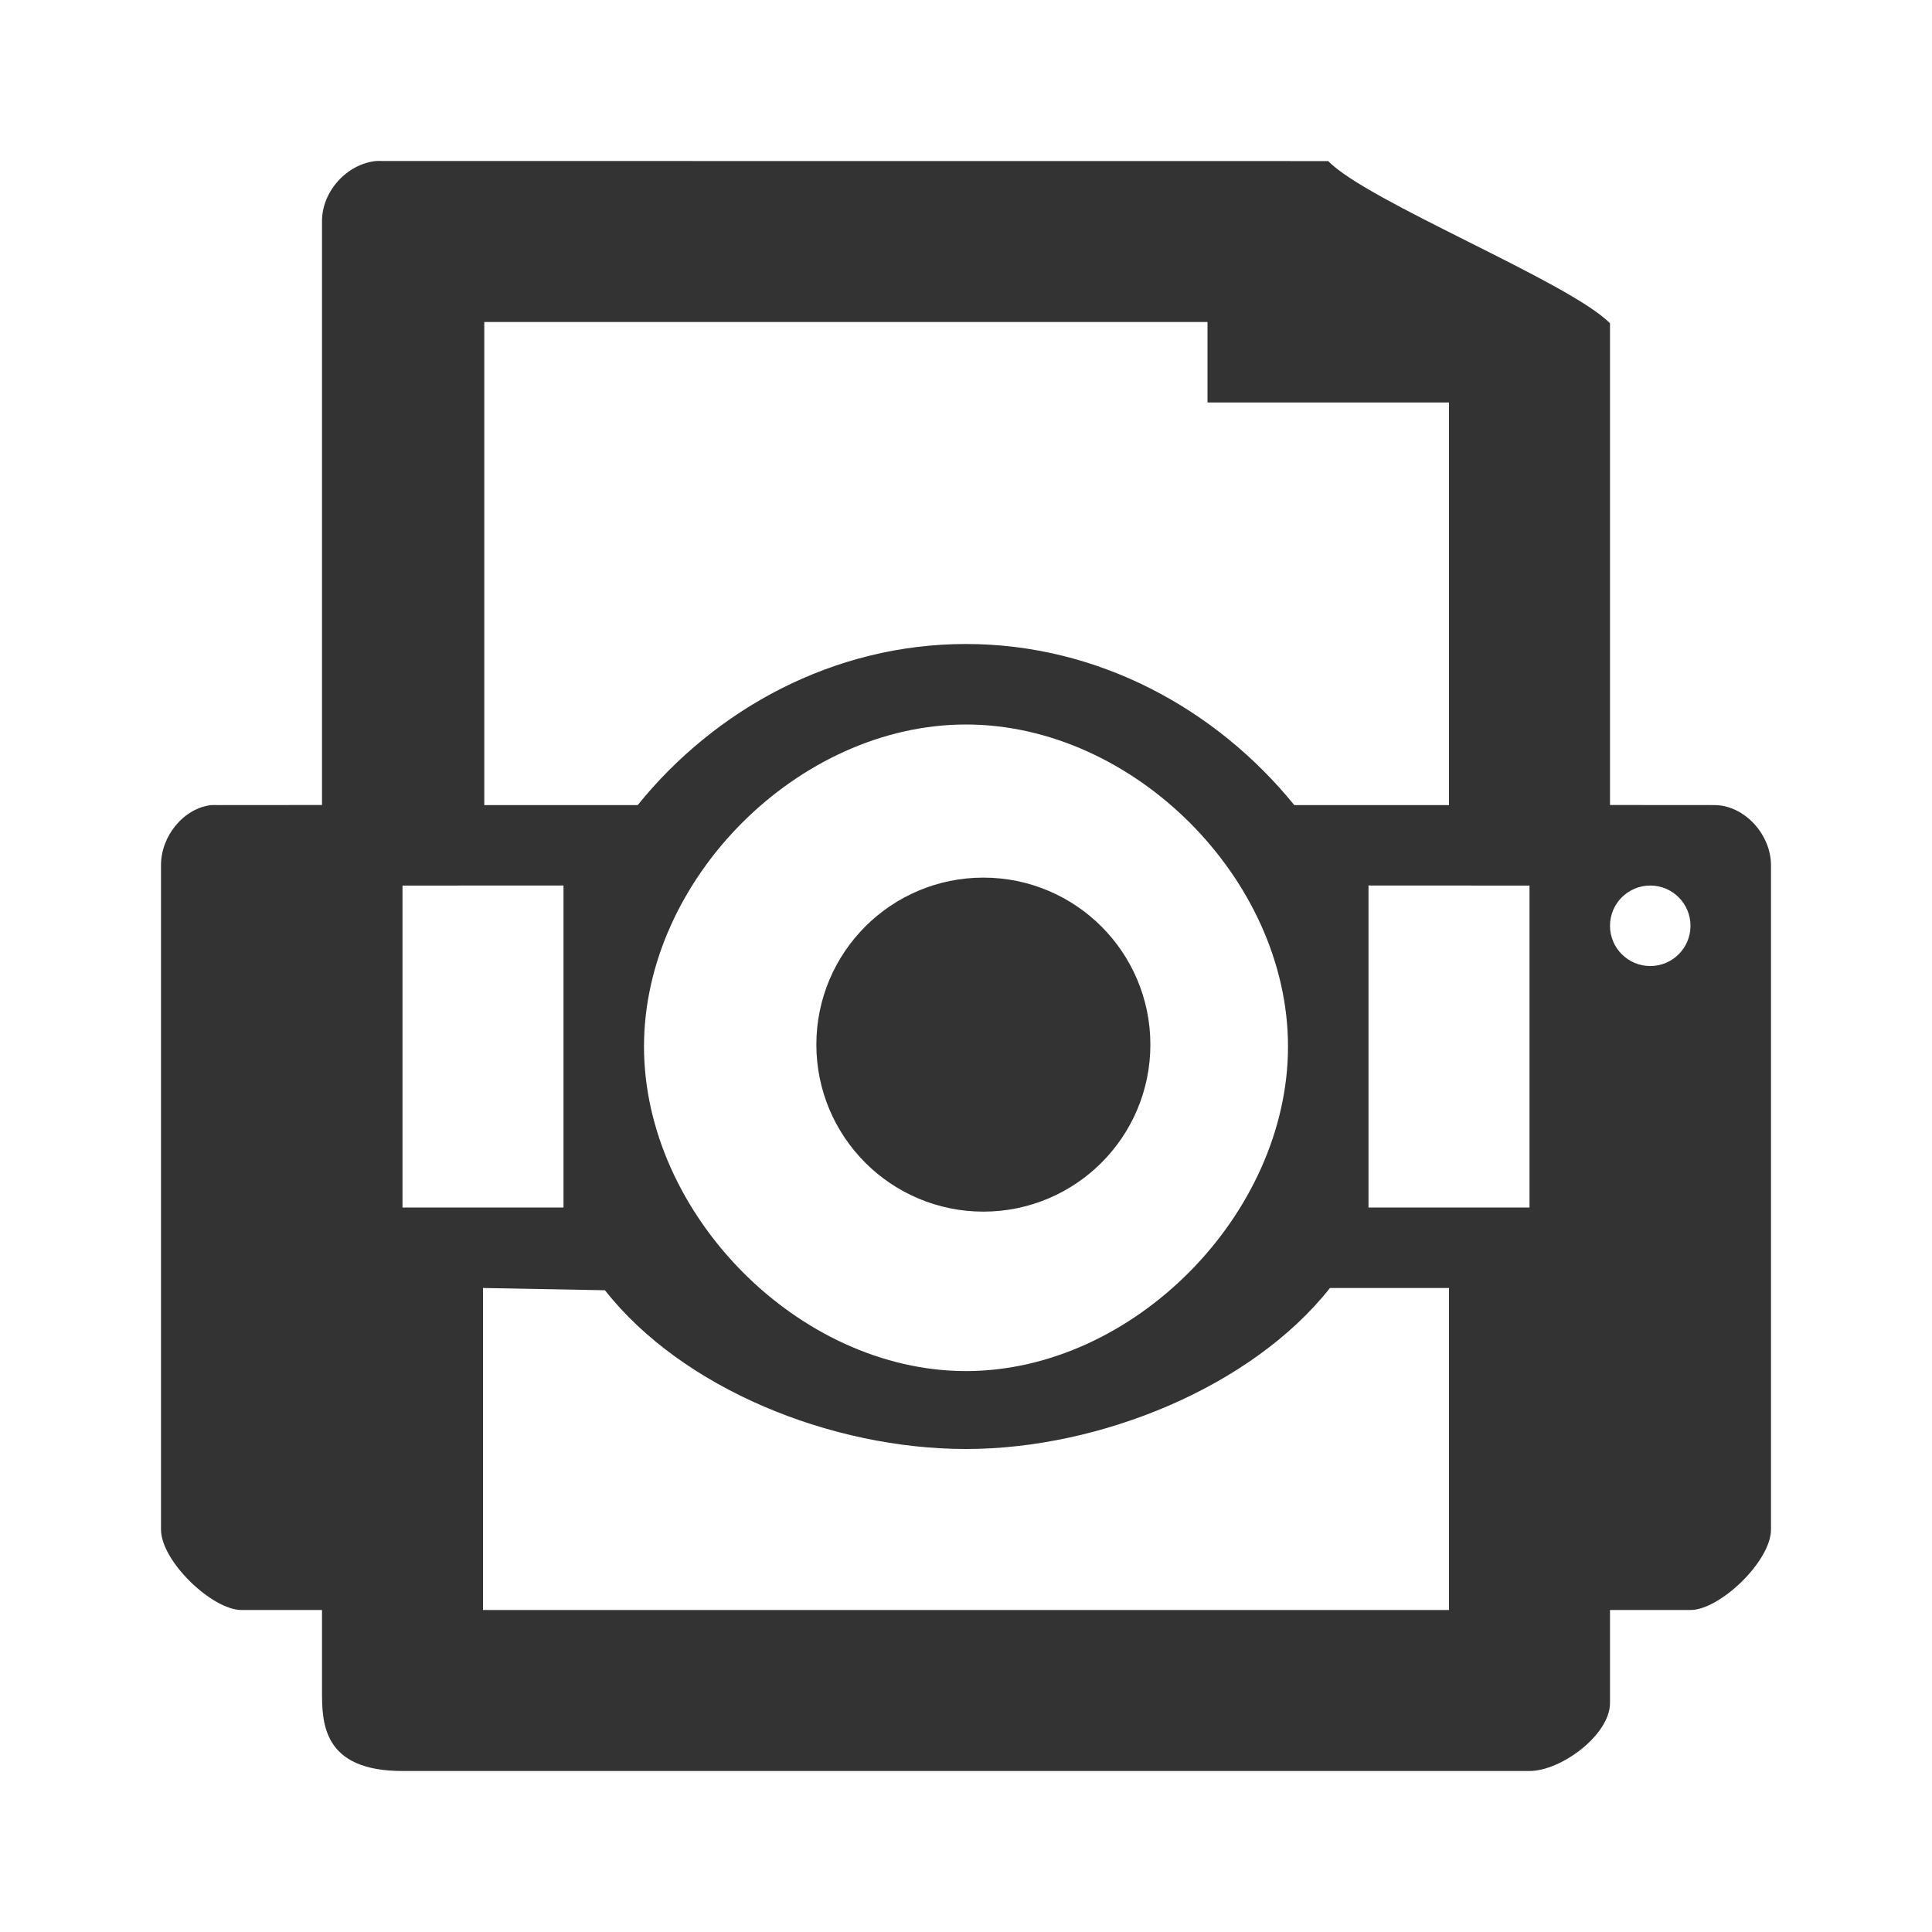
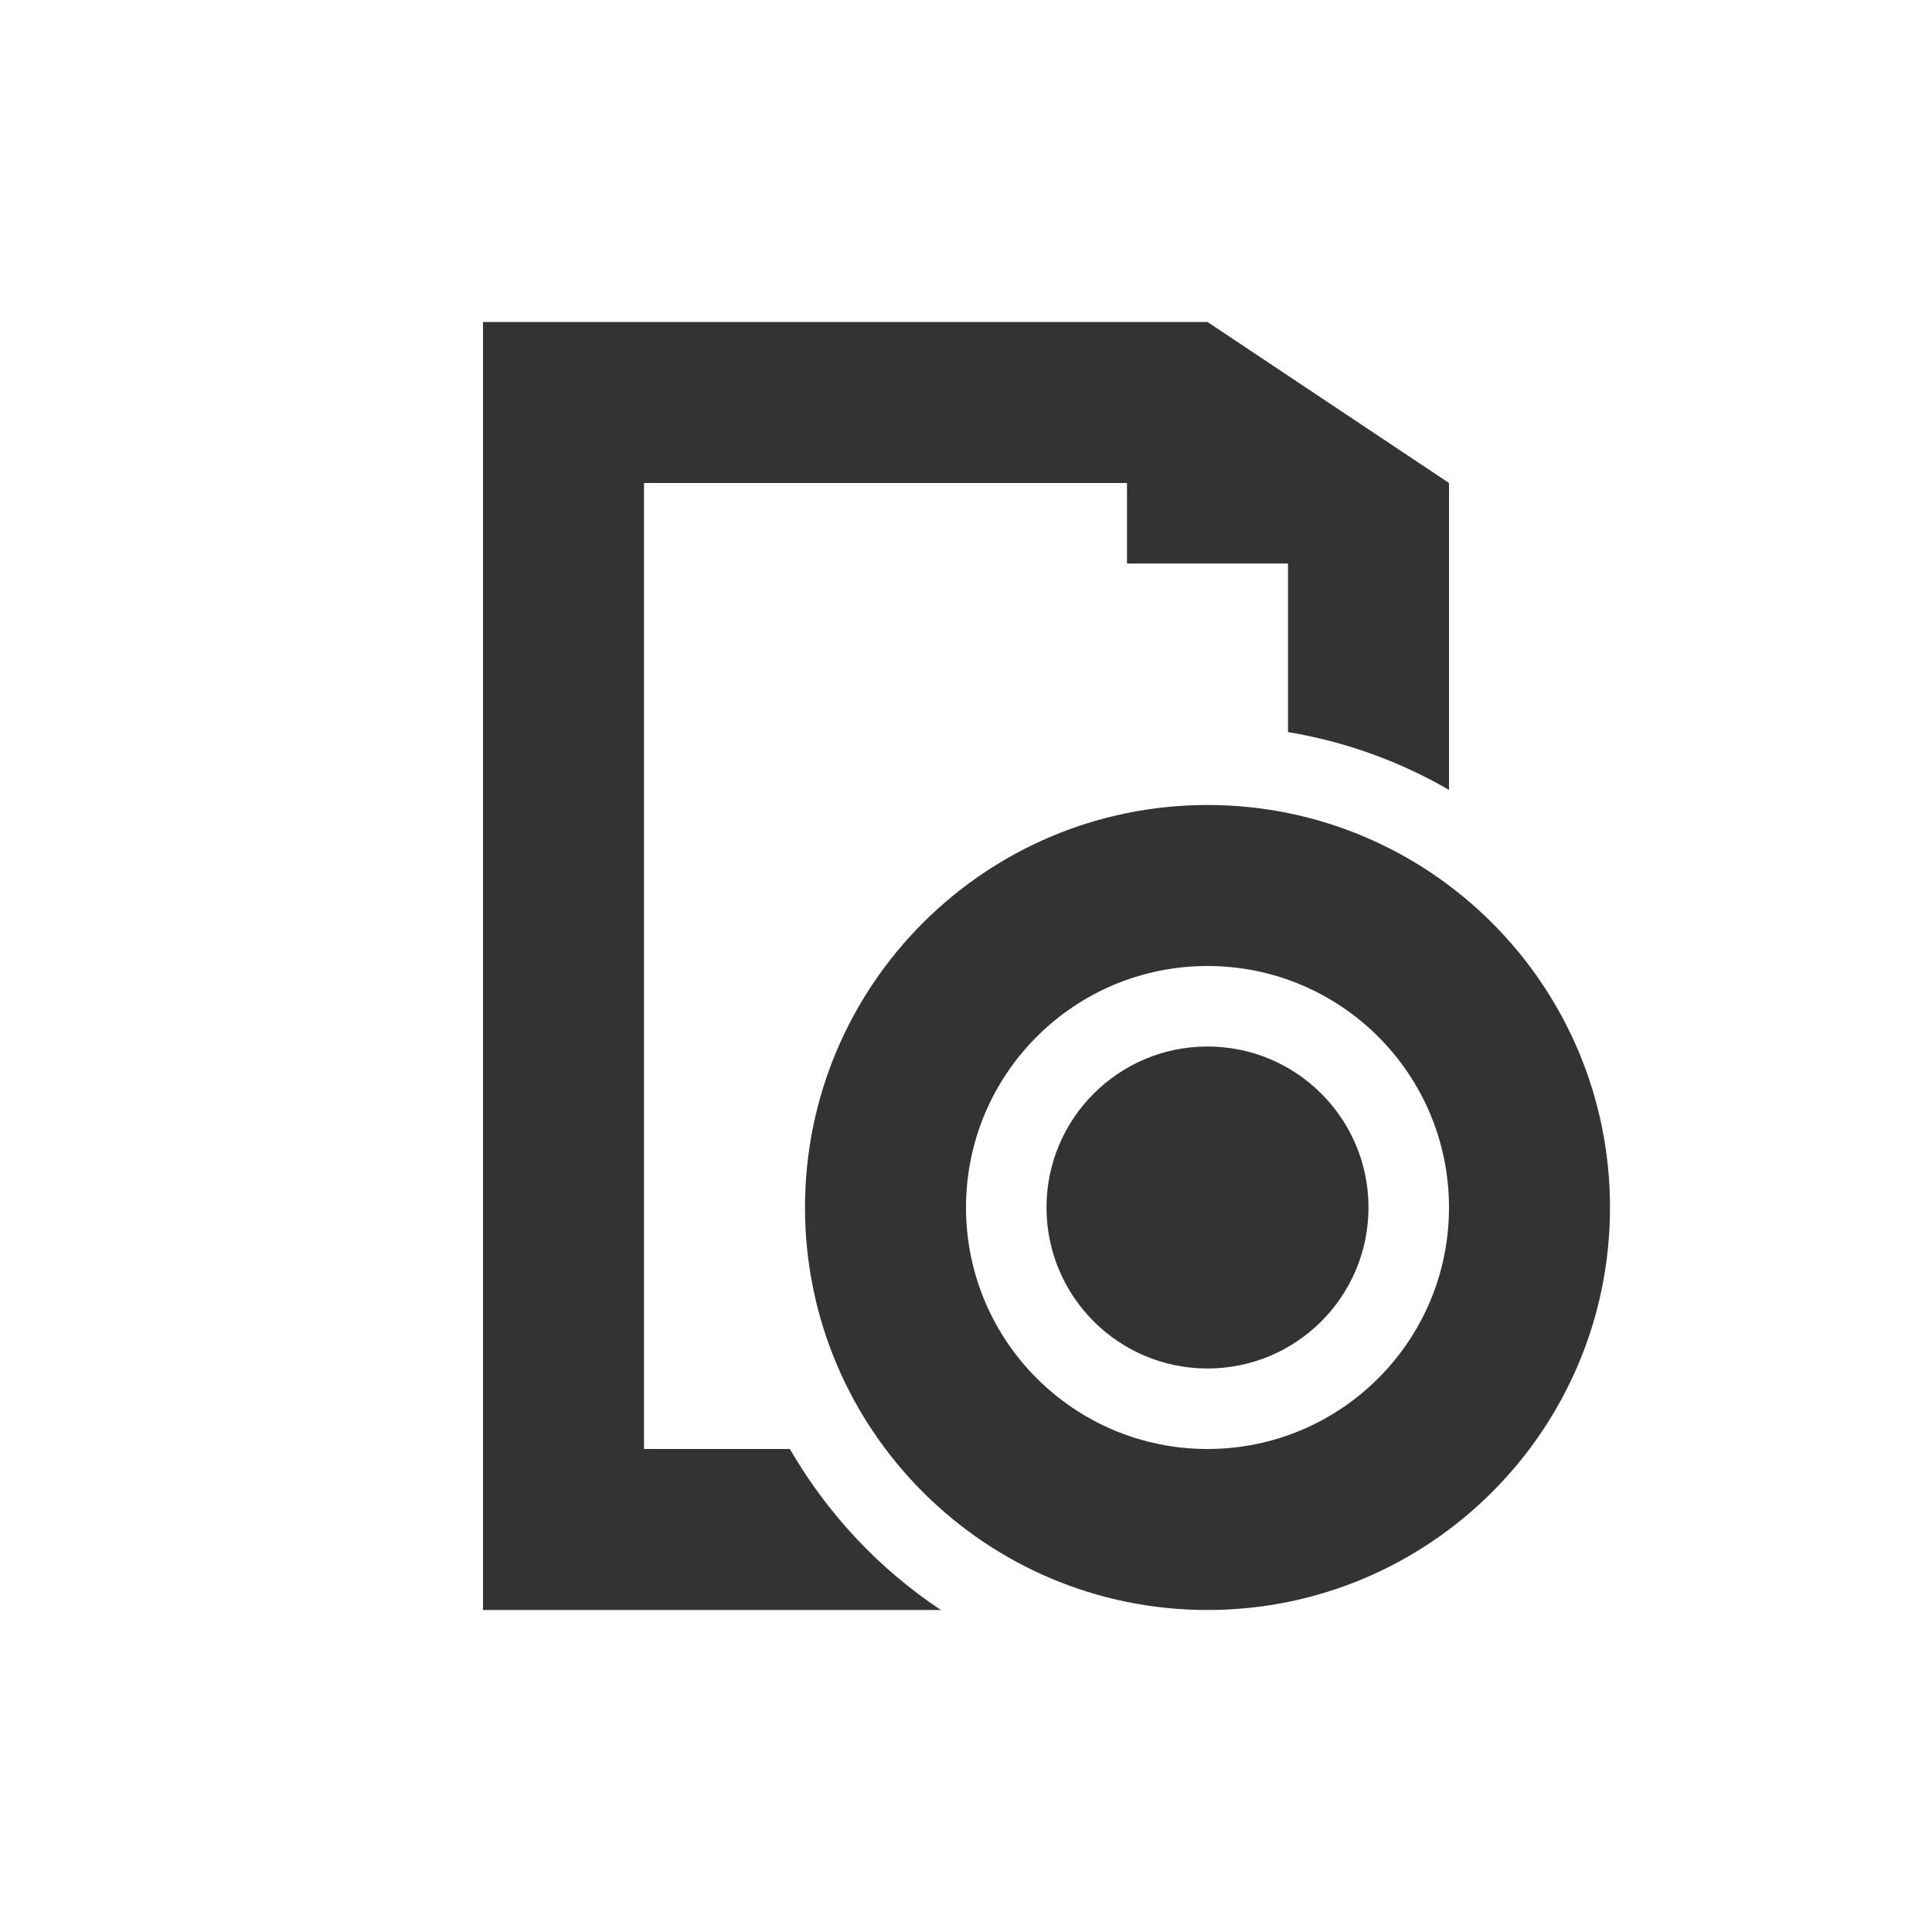
- <svg xmlns="http://www.w3.org/2000/svg" xmlns:xlink="http://www.w3.org/1999/xlink" id="svg11300" height="24" width="24" version="1.0">
-   <defs id="defs3">
-     <linearGradient id="linearGradient6828">
-       <stop id="stop6830" style="stop-color:#6e6e6e" offset="0" />
-       <stop id="stop6832" style="stop-color:#1e1e1e" offset="1" />
+ <svg xmlns="http://www.w3.org/2000/svg" xmlns:xlink="http://www.w3.org/1999/xlink" id="svg3508" height="24" width="24" version="1.0">
+   <defs id="defs3510">
+     <linearGradient id="linearGradient3156" y2="36" gradientUnits="userSpaceOnUse" x2="-0.098" gradientTransform="matrix(0.72415,0,0,0.73599,74.07488,5.595085)" y1="36" x1="36.5">
+       <stop id="stop3916" style="stop-color:#c02cbb" offset="0" />
+       <stop id="stop3918" style="stop-color:#b329ae;stop-opacity:.498" offset=".797" />
+       <stop id="stop3920" style="stop-color:#982394;stop-opacity:0" offset="1" />
    </linearGradient>
-     <linearGradient id="linearGradient2366">
-       <stop id="stop2368" style="stop-color:#2e3436" offset="0" />
-       <stop id="stop2370" style="stop-color:#555753" offset="1" />
+     <linearGradient id="linearGradient3154" y2="15.5" gradientUnits="userSpaceOnUse" x2="-0.073" gradientTransform="matrix(0.72415,0,0,0.73599,74.07488,5.595085)" y1="15.5" x1="23.997">
+       <stop id="stop3700" style="stop-color:#ce7ecc" offset="0" />
+       <stop id="stop3702" style="stop-color:#c056bc;stop-opacity:.816" offset=".763" />
+       <stop id="stop3704" style="stop-color:#f8c9f7;stop-opacity:0" offset="1" />
    </linearGradient>
-     <linearGradient id="linearGradient8589">
-       <stop id="stop8591" style="stop-color:#fefefe" offset="0" />
-       <stop id="stop8593" style="stop-color:#bebebe" offset="1" />
+     <linearGradient id="linearGradient3151" y2="-0.438" gradientUnits="userSpaceOnUse" x2="20.484" gradientTransform="matrix(0,-0.86253,0.84866,0,75.36588,45.41309)" y1="12.82" x1="20.484">
+       <stop id="stop2189" style="stop-color:#fff;stop-opacity:.643" offset="0" />
+       <stop id="stop2191" style="stop-color:#fff;stop-opacity:0" offset="1" />
+     </linearGradient>
+     <linearGradient id="linearGradient5060">
+       <stop id="stop5062" offset="0" />
+       <stop id="stop5064" style="stop-opacity:0" offset="1" />
    </linearGradient>
    <linearGradient id="linearGradient3104">
-       <stop id="stop3106" style="stop-color:#969696" offset="0" />
-       <stop id="stop3108" style="stop-color:#bebebe" offset="1" />
+       <stop id="stop3106" style="stop-color:#aaa" offset="0" />
+       <stop id="stop3108" style="stop-color:#c8c8c8" offset="1" />
    </linearGradient>
-     <linearGradient id="linearGradient5538" y2="38" xlink:href="#linearGradient6828" gradientUnits="userSpaceOnUse" x2="24.875" gradientTransform="translate(0,2)" y1="41" x1="24.875" />
-     <linearGradient id="linearGradient5541" y2="43.38" xlink:href="#linearGradient8589" gradientUnits="userSpaceOnUse" x2="21.062" gradientTransform="translate(0,2)" y1="38" x1="21.062" />
-     <radialGradient id="radialGradient5544" gradientUnits="userSpaceOnUse" cy="31.497" cx="40.092" gradientTransform="matrix(0.95852,-0.09967,0.11357,1.0922,-0.88142,3.7206)" r="0.389">
-       <stop id="stop6395" style="stop-color:#f7fc66" offset="0" />
-       <stop id="stop6397" style="stop-color:#6efb27" offset="1" />
+     <filter id="filter3248" y="-0.164" x="-0.148" height="1.329" width="1.297" color-interpolation-filters="sRGB">
+       <feGaussianBlur id="feGaussianBlur3250" stdDeviation="0.774" />
+     </filter>
+     <linearGradient id="linearGradient2432" y2="5.457" gradientUnits="userSpaceOnUse" x2="36.358" gradientTransform="matrix(0.9977,0,0,1.0407,57.25968,-6.714715)" y1="8.059" x1="32.892">
+       <stop id="stop8591" style="stop-color:#fefefe" offset="0" />
+       <stop id="stop8593" style="stop-color:#cbcbcb" offset="1" />
+     </linearGradient>
+     <linearGradient id="linearGradient2439" y2="3.364" xlink:href="#linearGradient3104" gradientUnits="userSpaceOnUse" x2="22.004" gradientTransform="translate(55.11378,-8.656015)" y1="47.813" x1="22.004" />
+     <linearGradient id="linearGradient2442" y2="46.017" gradientUnits="userSpaceOnUse" x2="24" gradientTransform="matrix(1,0,0,0.97778,57.09588,-6.575585)" y1="2" x1="24">
+       <stop id="stop3213" style="stop-color:#fff" offset="0" />
+       <stop id="stop3215" style="stop-color:#fff;stop-opacity:0" offset="1" />
+     </linearGradient>
+     <radialGradient id="radialGradient2445" gradientUnits="userSpaceOnUse" cy="112.3" cx="102" gradientTransform="matrix(0.3617,0,0,-0.39078,57.94694,41.90808)" r="139.56">
+       <stop id="stop41" style="stop-color:#b7b8b9" offset="0" />
+       <stop id="stop47" style="stop-color:#ececec" offset=".189" />
+       <stop id="stop49" style="stop-color:#fafafa;stop-opacity:0" offset=".257" />
+       <stop id="stop51" style="stop-color:#fff;stop-opacity:0" offset=".301" />
+       <stop id="stop53" style="stop-color:#fafafa;stop-opacity:0" offset=".531" />
+       <stop id="stop55" style="stop-color:#ebecec;stop-opacity:0" offset=".845" />
+       <stop id="stop57" style="stop-color:#e1e2e3;stop-opacity:0" offset="1" />
    </radialGradient>
-     <linearGradient id="linearGradient5547" y2="31.987" xlink:href="#linearGradient3104" gradientUnits="userSpaceOnUse" x2="39.931" gradientTransform="matrix(0.56262,0,0,0.64302,18.433,14.727)" y1="28.417" x1="39.948" />
-     <radialGradient id="radialGradient5550" gradientUnits="userSpaceOnUse" cy="15.28" cx="11.537" gradientTransform="matrix(1,0,0,0.38462,0,18.615)" r="13">
-       <stop id="stop2465" style="stop-color:#fff" offset="0" />
-       <stop id="stop2467" style="stop-color:#fff;stop-opacity:0" offset="1" />
-     </radialGradient>
-     <linearGradient id="linearGradient5553" y2="40.875" xlink:href="#linearGradient6828" gradientUnits="userSpaceOnUse" x2="7.455" gradientTransform="matrix(0.97059,0,0,0.8,0.70588,10.1)" y1="31.156" x1="7.517" />
-     <linearGradient id="linearGradient5555" y2="33.5" xlink:href="#linearGradient2366" gradientUnits="userSpaceOnUse" x2="9.5" gradientTransform="translate(0.5,1.5)" y1="41.375" x1="9.562" />
-     <linearGradient id="linearGradient5558" y2="33" xlink:href="#linearGradient6828" gradientUnits="userSpaceOnUse" x2="22.008" gradientTransform="translate(-2.5e-7,2)" y1="21" x1="21.919" />
-     <linearGradient id="linearGradient5560" y2="21" xlink:href="#linearGradient2366" gradientUnits="userSpaceOnUse" x2="15.335" gradientTransform="translate(-2.5e-7,2)" y1="33" x1="15.601" />
-     <linearGradient id="linearGradient5563" y2="5.457" xlink:href="#linearGradient8589" gradientUnits="userSpaceOnUse" x2="36.358" gradientTransform="matrix(0.78283,0,0,0.86392,4.8577,0.66277)" y1="8.059" x1="32.892" />
-     <linearGradient id="linearGradient5567" y2="47.013" gradientUnits="userSpaceOnUse" x2="25.132" gradientTransform="matrix(0.71428,0,0,0.69987,6.8572,1.4502)" y1="6.729" x1="25.132">
+     <linearGradient id="linearGradient2448" y2="47.013" gradientUnits="userSpaceOnUse" x2="25.132" gradientTransform="matrix(1,0,0,0.95617,57.09588,-7.523815)" y1="0.985" x1="25.132">
      <stop id="stop3602" style="stop-color:#f4f4f4" offset="0" />
      <stop id="stop3604" style="stop-color:#dbdbdb" offset="1" />
    </linearGradient>
-     <linearGradient id="linearGradient5569" y2="2.906" xlink:href="#linearGradient3104" gradientUnits="userSpaceOnUse" x2="-51.786" gradientTransform="matrix(0.57678,0,0,0.65497,49.293,0.67023)" y1="50.786" x1="-51.786" />
-     <radialGradient id="radialGradient5572" gradientUnits="userSpaceOnUse" cy="11.918" cx="3.759" gradientTransform="matrix(0.99982,0.018764,-0.012627,0.67282,0.15115,16.489)" r="21">
-       <stop id="stop6844" style="stop-color:#fff" offset="0" />
-       <stop id="stop6846" style="stop-color:#fff;stop-opacity:0" offset="1" />
-     </radialGradient>
-     <linearGradient id="linearGradient5575" y2="37" xlink:href="#linearGradient8589" gradientUnits="userSpaceOnUse" x2="11.506" gradientTransform="translate(-2.5e-7,2)" y1="20" x1="11.519" />
-     <linearGradient id="linearGradient5577" y2="20" gradientUnits="userSpaceOnUse" x2="20.279" gradientTransform="translate(0,2)" y1="37" x1="20.562">
-       <stop id="stop6868" style="stop-color:#828282" offset="0" />
-       <stop id="stop6870" style="stop-color:#aaa" offset="1" />
-     </linearGradient>
-     <linearGradient id="linearGradient5580" y2="18.92" xlink:href="#linearGradient6828" gradientUnits="userSpaceOnUse" x2="21.687" gradientTransform="matrix(0.87891,0,0,1.1284,2.9061,0.90641)" y1="9.552" x1="21.586" />
-     <linearGradient id="linearGradient5582" y2="8.937" xlink:href="#linearGradient2366" gradientUnits="userSpaceOnUse" x2="7.438" gradientTransform="matrix(0.87891,0,0,1.1284,2.9061,0.90641)" y1="14.105" x1="7.438" />
-     <radialGradient id="radialGradient5585" gradientUnits="userSpaceOnUse" cy="41.875" cx="24" gradientTransform="matrix(1.2549,0,0,0.33987,-6.1176,27.268)" r="19.125">
-       <stop id="stop7614" offset="0" />
-       <stop id="stop7616" style="stop-opacity:0" offset="1" />
-     </radialGradient>
-     <linearGradient id="linearGradient6317" y2="6" gradientUnits="userSpaceOnUse" x2="24" y1="21" x1="24">
-       <stop id="stop6313" style="stop-color:#9b9b9b" offset="0" />
-       <stop id="stop6315" style="stop-color:#9b9b9b;stop-opacity:0" offset="1" />
+     <linearGradient id="linearGradient2450" y2="2.906" xlink:href="#linearGradient3104" gradientUnits="userSpaceOnUse" x2="-51.786" gradientTransform="matrix(0.8075,0,0,0.89483,116.5059,-8.589515)" y1="50.786" x1="-51.786" />
+     <radialGradient id="radialGradient2453" xlink:href="#linearGradient5060" gradientUnits="userSpaceOnUse" cy="486.65" cx="605.71" gradientTransform="matrix(0.02304,0,0,0.0147,83.45688,31.43108)" r="117.14" />
+     <radialGradient id="radialGradient2456" xlink:href="#linearGradient5060" gradientUnits="userSpaceOnUse" cy="486.65" cx="605.71" gradientTransform="matrix(-0.02304,0,0,0.0147,78.71888,31.43108)" r="117.14" />
+     <linearGradient id="linearGradient2459" y2="609.51" gradientUnits="userSpaceOnUse" x2="302.86" gradientTransform="matrix(0.067325,0,0,0.0147,56.75474,31.43108)" y1="366.65" x1="302.86">
+       <stop id="stop5050" style="stop-opacity:0" offset="0" />
+       <stop id="stop5056" offset=".5" />
+       <stop id="stop5052" style="stop-opacity:0" offset="1" />
    </linearGradient>
  </defs>
-   <path style="font-size:medium;font-style:normal;font-variant:normal;font-weight:normal;font-stretch:normal;text-indent:0;text-align:start;text-decoration:none;line-height:normal;letter-spacing:normal;word-spacing:normal;text-transform:none;direction:ltr;block-progression:tb;writing-mode:lr-tb;text-anchor:start;baseline-shift:baseline;opacity:0.8;color:#000000;fill:#000000;fill-opacity:1;stroke:none;stroke-width:3;marker:none;visibility:visible;display:inline;overflow:visible;enable-background:accumulate;font-family:Sans;-inkscape-font-specification:Sans" d="M 4.672,2 C 4.304,2.038 3.998,2.382 4,2.75 L 4,10 2.703,10.001 c -0.024,-0.001 -0.054,-0.001 -0.078,0 -0.34,0.038 -0.627,0.382 -0.625,0.75 L 2,19 c 3.65e-5,0.393 0.635,1 1,1 l 1,0 0,1 c 3.9e-5,0.393 0,1 1,1 l 14,0 c 0.395,-3.9e-5 1,-0.451 1,-0.844 L 20,20 l 1,0 c 0.365,-4e-5 1,-0.607 1,-1 l 0,-8.249 c -3.7e-5,-0.393 -0.338,-0.75 -0.703,-0.75 L 20,10 20,4.016 C 19.5,3.506 16.977,2.499 16.5,2.001 L 4.75,2 c -0.026,-0.001 -0.052,-0.001 -0.078,0 z M 6.016,4 15,4 l 0,1 3,0 1e-6,5.001 -1.922,0 C 15.11,8.809 13.646,8 12,8 10.354,8 8.884,8.809 7.922,10.001 l -1.906,0 z M 12,9 c 2.08,0 4,1.92 4,4 0,2.08 -1.92,4.032 -4,4.032 C 9.92,17.032 8,15.08 8,13 8,10.92 9.92,9 12,9 z M 5,11.001 7,11 c 0,0 0,1.183 0,2 0,0.804 0,2 0,2 L 5,15 z M 17,11 19,11.001 19,15 l -2,0 0,-2 z m 3.5,5.07e-4 c 0.276,0 0.5,0.224 0.5,0.5 0,0.276 -0.224,0.5 -0.5,0.5 -0.276,0 -0.5,-0.224 -0.5,-0.5 0,-0.276 0.224,-0.5 0.5,-0.5 z M 6,16 7.515,16.028 C 8.477,17.253 10.331,18 12,18 c 1.669,0 3.554,-0.775 4.521,-2 L 18,16 18,20 6,20 z" id="rect3039" />
-   <path style="opacity:0.8;fill:#000000;fill-opacity:1;stroke:#000000;stroke-width:1.2;stroke-linecap:round;stroke-linejoin:round;stroke-miterlimit:4;stroke-opacity:1;stroke-dasharray:none" id="path4317" d="m 25,26 a 1,1 0 1 1 -2,0 1,1 0 1 1 2,0 z" transform="matrix(1.296655,0,0,1.296655,-18.90398,-20.73635)" />
+   <path style="opacity:0.8;fill:#000000;fill-opacity:1;stroke:none" d="M 6 4 L 6 20 L 11 20 L 11.688 20 C 10.917 19.488 10.277 18.803 9.812 18 L 8 18 L 8 6 L 14 6 L 14 7 L 16 7 L 16 9.094 C 16.721 9.214 17.39 9.46 18 9.812 L 18 9 L 18 6 L 15 4 L 6 4 z " id="path3027" />
+   <path style="opacity:0.8;fill:#000000;fill-opacity:1;stroke:none" d="M 15 10 C 12.239 10 10 12.239 10 15 C 10 17.761 12.239 20 15 20 C 17.761 20 20 17.761 20 15 C 20 12.239 17.761 10 15 10 z M 15 12 C 16.657 12 18 13.343 18 15 C 18 16.657 16.657 18 15 18 C 13.343 18 12 16.657 12 15 C 12 13.343 13.343 12 15 12 z " id="path3871" />
+   <path style="opacity:0.8;fill:#000000;fill-opacity:1;stroke:none" id="path3879" d="m 17,15 a 2,2 0 1 1 -4,0 2,2 0 1 1 4,0 z" />
</svg>
